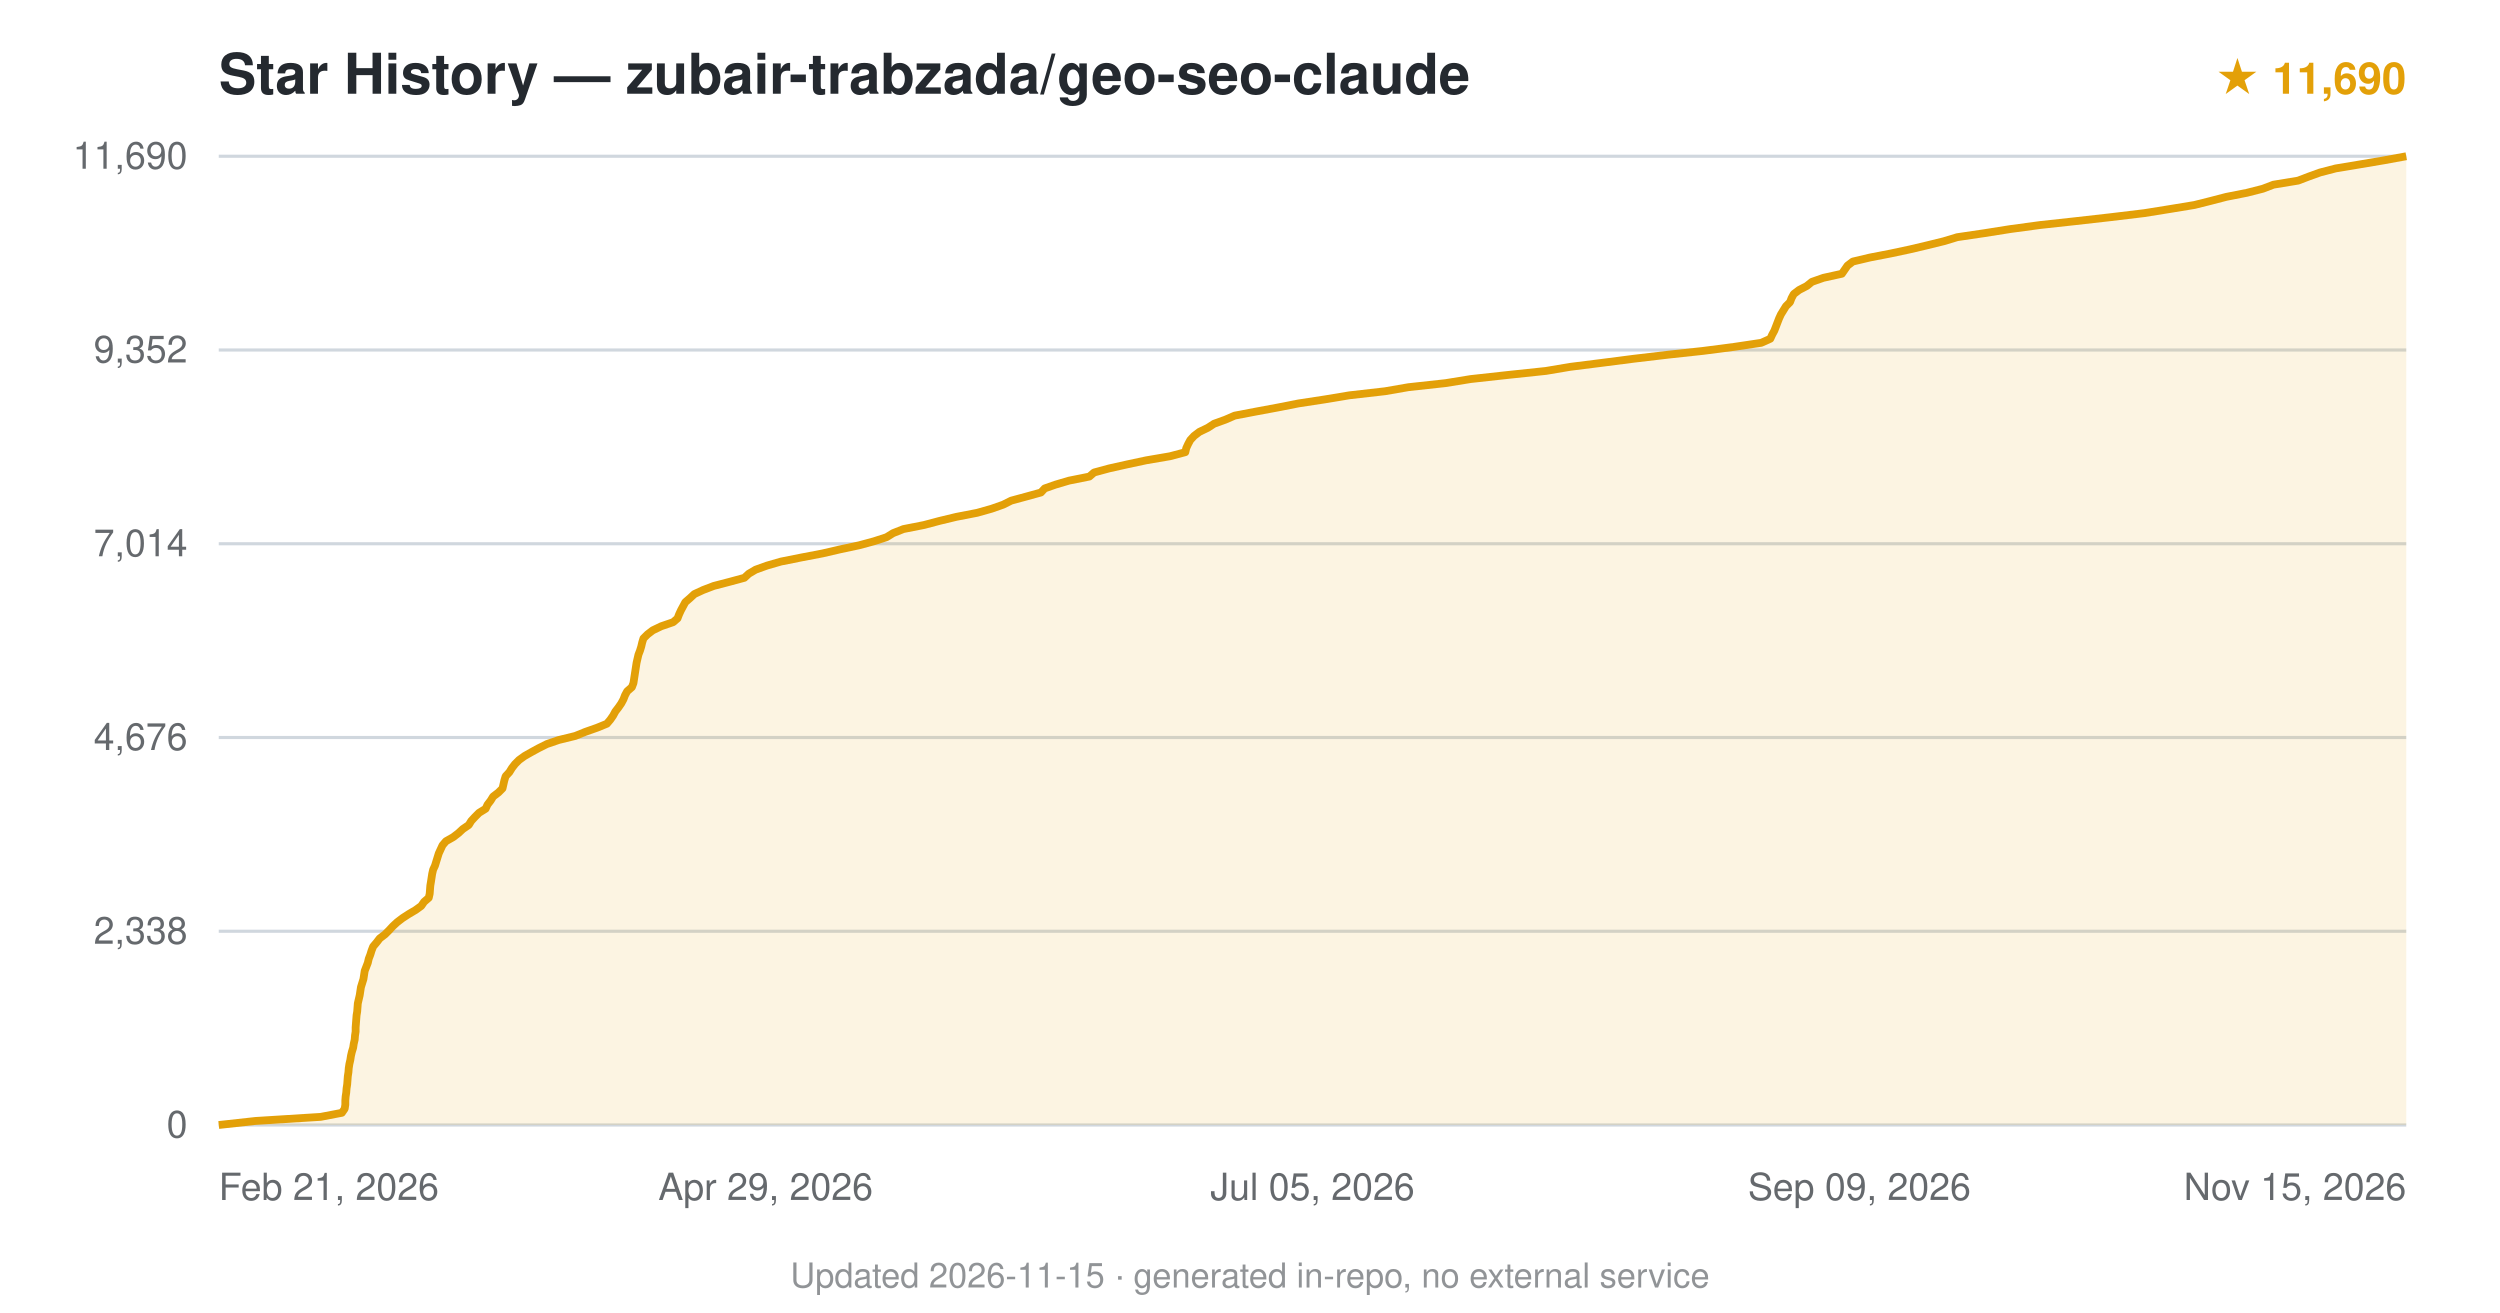
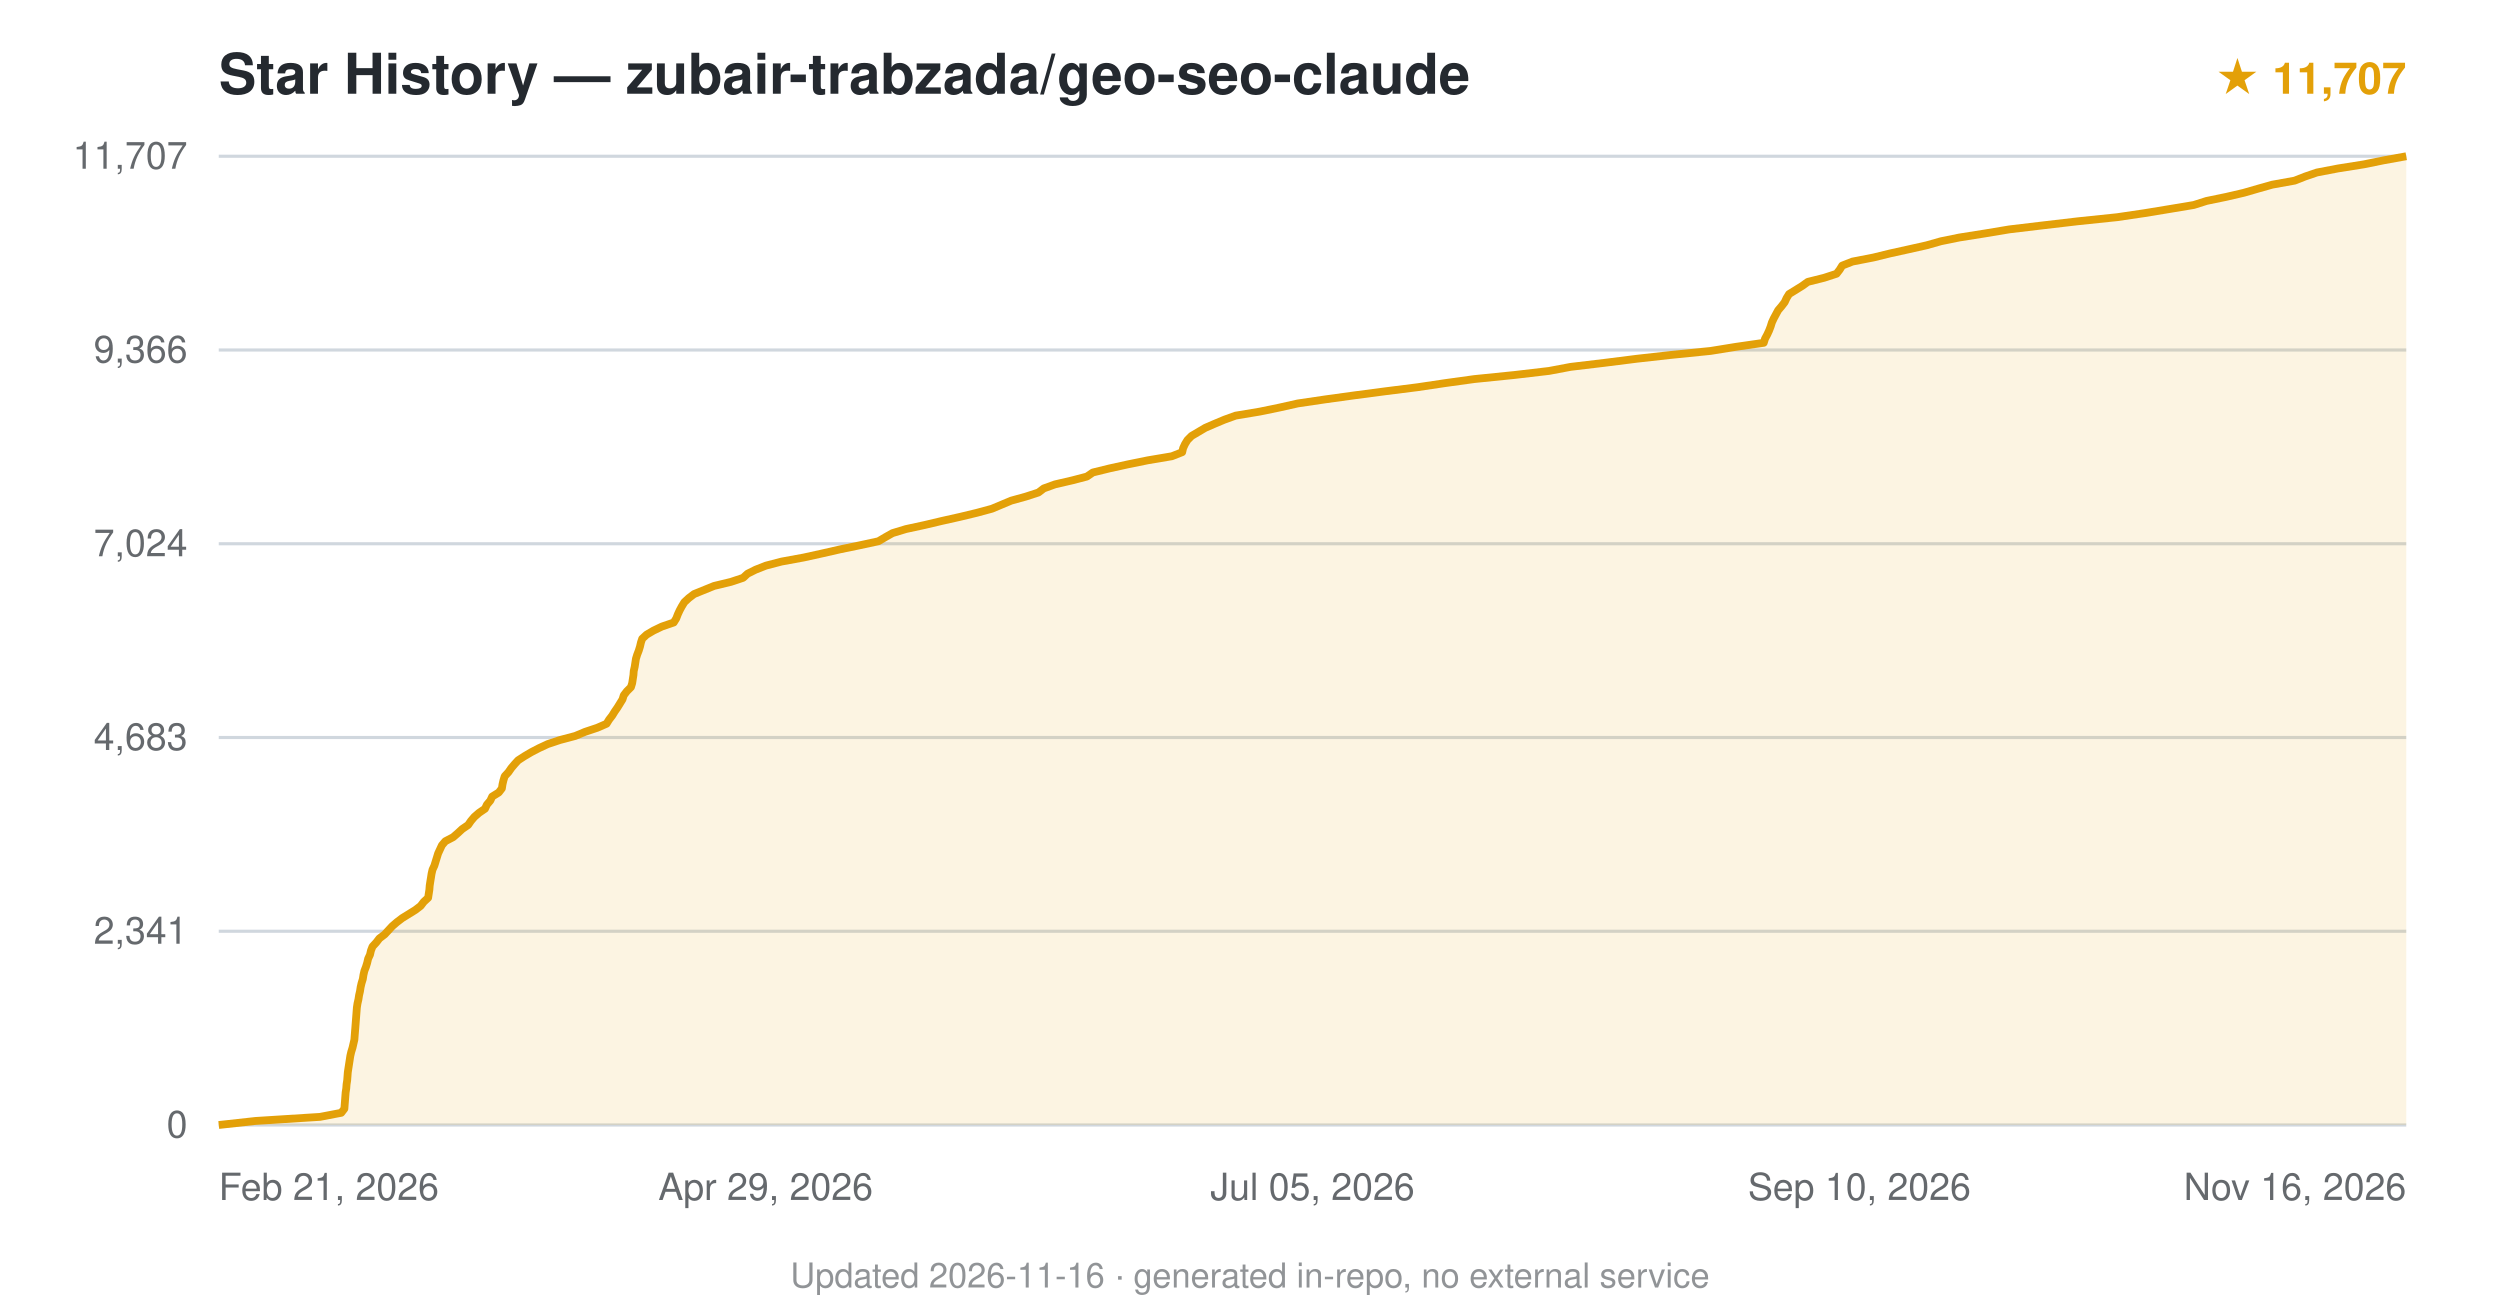
<svg xmlns="http://www.w3.org/2000/svg" viewBox="0 0 800 420" font-family="-apple-system,BlinkMacSystemFont,'Segoe UI',Helvetica,Arial,sans-serif">
  <text x="70" y="30" font-size="18" font-weight="600" fill="#24292f">Star History — zubair-trabzada/geo-seo-claude</text>
-   <text x="770" y="30" text-anchor="end" font-size="14" fill="#e3a008" font-weight="600">★ 11,690</text>
+   <text x="770" y="30" text-anchor="end" font-size="14" fill="#e3a008" font-weight="600">★ 11,707</text>
  <line x1="70" y1="360.0" x2="770" y2="360.0" stroke="#d0d7de" stroke-width="1" />
  <text x="60" y="364.0" text-anchor="end" font-size="12" fill="#24292f" opacity="0.7">0</text>
  <line x1="70" y1="298.0" x2="770" y2="298.0" stroke="#d0d7de" stroke-width="1" />
-   <text x="60" y="302.0" text-anchor="end" font-size="12" fill="#24292f" opacity="0.7">2,338</text>
+   <text x="60" y="302.0" text-anchor="end" font-size="12" fill="#24292f" opacity="0.7">2,341</text>
  <line x1="70" y1="236.0" x2="770" y2="236.0" stroke="#d0d7de" stroke-width="1" />
-   <text x="60" y="240.0" text-anchor="end" font-size="12" fill="#24292f" opacity="0.7">4,676</text>
+   <text x="60" y="240.0" text-anchor="end" font-size="12" fill="#24292f" opacity="0.7">4,683</text>
  <line x1="70" y1="174.0" x2="770" y2="174.0" stroke="#d0d7de" stroke-width="1" />
-   <text x="60" y="178.0" text-anchor="end" font-size="12" fill="#24292f" opacity="0.7">7,014</text>
+   <text x="60" y="178.0" text-anchor="end" font-size="12" fill="#24292f" opacity="0.7">7,024</text>
  <line x1="70" y1="112.0" x2="770" y2="112.0" stroke="#d0d7de" stroke-width="1" />
-   <text x="60" y="116.0" text-anchor="end" font-size="12" fill="#24292f" opacity="0.7">9,352</text>
+   <text x="60" y="116.0" text-anchor="end" font-size="12" fill="#24292f" opacity="0.7">9,366</text>
  <line x1="70" y1="50.0" x2="770" y2="50.0" stroke="#d0d7de" stroke-width="1" />
-   <text x="60" y="54.0" text-anchor="end" font-size="12" fill="#24292f" opacity="0.7">11,690</text>
-   <path d="M70.0,360.0 L81.8,358.7 L102.6,357.4 L109.4,356.1 L110.3,354.8 L110.5,353.5 L110.5,352.2 L110.6,350.9 L110.8,349.6 L110.9,348.3 L111.1,347.0 L111.2,345.7 L111.3,344.4 L111.5,343.1 L111.6,341.8 L111.8,340.5 L112.1,339.2 L112.3,337.9 L112.6,336.6 L113.0,335.3 L113.2,334.0 L113.5,332.7 L113.6,331.4 L113.8,330.1 L113.8,328.8 L113.9,327.5 L114.0,326.2 L114.1,324.9 L114.3,323.7 L114.4,322.4 L114.5,321.1 L114.8,319.8 L115.1,318.5 L115.3,317.2 L115.5,315.9 L115.9,314.6 L116.3,313.3 L116.5,312.0 L116.7,310.7 L117.2,309.4 L117.7,308.1 L118.0,306.8 L118.5,305.5 L118.9,304.2 L119.4,302.9 L120.5,301.6 L121.5,300.3 L123.2,299.0 L124.5,297.7 L125.7,296.4 L127.1,295.1 L128.8,293.8 L130.8,292.5 L133.0,291.2 L134.8,289.9 L135.7,288.6 L137.2,287.3 L137.5,286.0 L137.6,284.7 L137.7,283.4 L137.9,282.2 L138.1,280.9 L138.3,279.6 L138.6,278.3 L139.2,277.0 L139.6,275.7 L140.0,274.4 L140.4,273.1 L141.0,271.8 L141.6,270.5 L142.7,269.2 L145.0,267.9 L146.7,266.6 L148.1,265.3 L150.0,264.0 L150.8,262.7 L152.0,261.4 L153.3,260.1 L155.4,258.8 L156.0,257.5 L157.0,256.2 L157.8,254.9 L159.5,253.6 L160.8,252.3 L161.1,251.0 L161.4,249.7 L161.8,248.4 L163.0,247.1 L163.8,245.8 L164.8,244.5 L166.1,243.2 L167.9,241.9 L170.2,240.6 L172.4,239.4 L175.0,238.1 L178.8,236.8 L184.1,235.5 L187.3,234.2 L191.0,232.9 L194.2,231.6 L195.3,230.3 L196.2,229.0 L196.9,227.7 L197.9,226.4 L198.8,225.1 L199.5,223.8 L200.0,222.5 L200.7,221.2 L202.2,219.9 L202.7,218.6 L202.9,217.3 L203.1,216.0 L203.3,214.7 L203.5,213.4 L203.7,212.1 L204.0,210.8 L204.3,209.5 L204.8,208.2 L205.2,206.9 L205.5,205.6 L205.9,204.3 L207.2,203.0 L208.9,201.7 L211.6,200.4 L215.4,199.1 L216.8,197.9 L217.3,196.6 L217.9,195.3 L218.6,194.0 L219.3,192.7 L220.8,191.4 L222.2,190.1 L225.0,188.8 L228.4,187.5 L233.4,186.2 L238.2,184.9 L239.6,183.6 L241.8,182.3 L245.4,181.0 L249.9,179.7 L256.4,178.4 L263.2,177.1 L268.8,175.8 L274.9,174.5 L279.7,173.2 L283.7,171.9 L285.8,170.6 L289.1,169.3 L295.7,168.0 L300.6,166.7 L306.0,165.4 L312.7,164.1 L317.3,162.8 L321.0,161.5 L323.6,160.2 L328.4,158.9 L333.1,157.6 L334.3,156.3 L337.7,155.1 L342.1,153.8 L348.6,152.5 L350.1,151.2 L354.9,149.9 L360.7,148.6 L366.8,147.3 L374.4,146.0 L379.3,144.7 L379.6,143.4 L380.2,142.1 L380.9,140.8 L382.1,139.5 L383.8,138.2 L386.5,136.9 L388.5,135.6 L392.1,134.3 L395.1,133.0 L401.9,131.7 L408.9,130.4 L415.5,129.1 L424.0,127.8 L431.8,126.5 L443.2,125.2 L450.7,123.9 L462.6,122.6 L470.6,121.3 L482.4,120.0 L494.7,118.7 L502.4,117.4 L512.7,116.1 L522.8,114.8 L533.8,113.5 L544.9,112.3 L554.9,111.0 L563.6,109.7 L566.5,108.4 L567.1,107.1 L567.8,105.8 L568.3,104.5 L568.8,103.2 L569.3,101.9 L569.9,100.6 L570.7,99.3 L571.5,98.0 L572.8,96.7 L573.3,95.4 L574.0,94.1 L575.7,92.8 L578.2,91.5 L579.8,90.2 L583.5,88.9 L589.4,87.6 L590.3,86.3 L591.2,85.0 L592.9,83.7 L598.4,82.4 L605.1,81.1 L611.2,79.8 L616.7,78.5 L622.0,77.2 L626.3,75.9 L635.1,74.6 L643.3,73.3 L652.9,72.0 L663.9,70.8 L675.4,69.5 L686.2,68.2 L694.3,66.9 L702.2,65.6 L707.4,64.3 L712.4,63.0 L719.0,61.7 L724.1,60.4 L727.5,59.1 L735.4,57.8 L738.8,56.5 L742.4,55.2 L747.4,53.9 L755.2,52.6 L762.9,51.3 L770.0,50.0 L770.0,360 L70.0,360 Z" fill="#e3a008" opacity="0.12" />
-   <path d="M70.0,360.0 L81.8,358.7 L102.6,357.4 L109.4,356.1 L110.3,354.8 L110.5,353.5 L110.5,352.2 L110.6,350.9 L110.8,349.6 L110.9,348.3 L111.1,347.0 L111.2,345.7 L111.3,344.4 L111.5,343.1 L111.6,341.8 L111.8,340.5 L112.1,339.2 L112.3,337.9 L112.6,336.6 L113.0,335.3 L113.2,334.0 L113.5,332.7 L113.6,331.4 L113.8,330.1 L113.8,328.8 L113.9,327.5 L114.0,326.2 L114.1,324.9 L114.3,323.7 L114.4,322.4 L114.5,321.1 L114.8,319.8 L115.1,318.5 L115.3,317.2 L115.5,315.9 L115.9,314.6 L116.3,313.3 L116.5,312.0 L116.7,310.7 L117.2,309.4 L117.7,308.1 L118.0,306.8 L118.5,305.5 L118.9,304.2 L119.4,302.9 L120.5,301.6 L121.5,300.3 L123.2,299.0 L124.5,297.7 L125.7,296.4 L127.1,295.1 L128.8,293.8 L130.8,292.5 L133.0,291.2 L134.8,289.9 L135.7,288.6 L137.2,287.3 L137.5,286.0 L137.6,284.7 L137.7,283.4 L137.9,282.2 L138.1,280.9 L138.3,279.6 L138.6,278.3 L139.2,277.0 L139.6,275.7 L140.0,274.4 L140.4,273.1 L141.0,271.8 L141.6,270.5 L142.7,269.2 L145.0,267.9 L146.7,266.6 L148.1,265.3 L150.0,264.0 L150.8,262.7 L152.0,261.4 L153.3,260.1 L155.4,258.8 L156.0,257.5 L157.0,256.2 L157.8,254.9 L159.5,253.6 L160.8,252.3 L161.1,251.0 L161.4,249.7 L161.8,248.4 L163.0,247.1 L163.8,245.8 L164.8,244.5 L166.1,243.2 L167.9,241.9 L170.2,240.6 L172.4,239.4 L175.0,238.1 L178.8,236.8 L184.1,235.5 L187.3,234.2 L191.0,232.9 L194.2,231.6 L195.3,230.3 L196.2,229.0 L196.9,227.7 L197.9,226.4 L198.8,225.1 L199.5,223.8 L200.0,222.5 L200.7,221.2 L202.2,219.9 L202.7,218.6 L202.9,217.3 L203.1,216.0 L203.3,214.7 L203.5,213.4 L203.7,212.1 L204.0,210.8 L204.3,209.5 L204.8,208.2 L205.2,206.9 L205.5,205.6 L205.9,204.3 L207.2,203.0 L208.9,201.7 L211.6,200.4 L215.4,199.1 L216.8,197.9 L217.3,196.6 L217.9,195.3 L218.6,194.0 L219.3,192.7 L220.8,191.4 L222.2,190.1 L225.0,188.8 L228.4,187.5 L233.4,186.2 L238.2,184.9 L239.6,183.6 L241.8,182.3 L245.4,181.0 L249.9,179.7 L256.4,178.4 L263.2,177.1 L268.8,175.8 L274.9,174.5 L279.7,173.2 L283.7,171.9 L285.8,170.6 L289.1,169.3 L295.7,168.0 L300.6,166.7 L306.0,165.4 L312.7,164.1 L317.3,162.8 L321.0,161.5 L323.6,160.2 L328.4,158.9 L333.1,157.6 L334.3,156.3 L337.7,155.1 L342.1,153.8 L348.6,152.5 L350.1,151.2 L354.9,149.9 L360.7,148.6 L366.8,147.3 L374.4,146.0 L379.3,144.7 L379.6,143.4 L380.2,142.1 L380.9,140.8 L382.1,139.5 L383.8,138.2 L386.5,136.9 L388.5,135.6 L392.1,134.3 L395.1,133.0 L401.9,131.7 L408.9,130.4 L415.5,129.1 L424.0,127.8 L431.8,126.5 L443.2,125.2 L450.7,123.9 L462.6,122.6 L470.6,121.3 L482.4,120.0 L494.7,118.7 L502.4,117.4 L512.7,116.1 L522.8,114.8 L533.8,113.5 L544.9,112.3 L554.9,111.0 L563.6,109.7 L566.5,108.4 L567.1,107.1 L567.8,105.8 L568.3,104.5 L568.8,103.2 L569.3,101.9 L569.9,100.6 L570.7,99.3 L571.5,98.0 L572.8,96.7 L573.3,95.4 L574.0,94.1 L575.7,92.8 L578.2,91.5 L579.8,90.2 L583.5,88.9 L589.4,87.6 L590.3,86.3 L591.2,85.0 L592.9,83.7 L598.4,82.4 L605.1,81.1 L611.2,79.8 L616.7,78.5 L622.0,77.2 L626.3,75.9 L635.1,74.6 L643.3,73.3 L652.9,72.0 L663.9,70.8 L675.4,69.5 L686.2,68.2 L694.3,66.9 L702.2,65.6 L707.4,64.3 L712.4,63.0 L719.0,61.7 L724.1,60.4 L727.5,59.1 L735.4,57.8 L738.8,56.5 L742.4,55.2 L747.4,53.9 L755.2,52.6 L762.9,51.3 L770.0,50.0" fill="none" stroke="#e3a008" stroke-width="2.5" stroke-linejoin="round" />
+   <text x="60" y="54.0" text-anchor="end" font-size="12" fill="#24292f" opacity="0.7">11,707</text>
+   <path d="M70.0,360.0 L81.8,358.7 L102.4,357.4 L109.2,356.1 L110.2,354.8 L110.3,353.5 L110.4,352.2 L110.5,350.9 L110.6,349.6 L110.8,348.3 L110.9,347.0 L111.1,345.7 L111.2,344.4 L111.3,343.1 L111.5,341.8 L111.7,340.5 L111.9,339.2 L112.1,337.9 L112.4,336.6 L112.8,335.3 L113.1,334.0 L113.4,332.7 L113.5,331.4 L113.6,330.1 L113.7,328.9 L113.8,327.6 L113.9,326.3 L114.0,325.0 L114.1,323.7 L114.2,322.4 L114.4,321.1 L114.7,319.8 L114.9,318.5 L115.2,317.2 L115.4,315.9 L115.7,314.6 L116.1,313.3 L116.3,312.0 L116.6,310.7 L117.1,309.4 L117.5,308.1 L117.8,306.8 L118.4,305.5 L118.7,304.2 L119.2,302.9 L120.4,301.6 L121.4,300.3 L123.1,299.0 L124.3,297.7 L125.5,296.4 L127.0,295.1 L128.7,293.8 L130.8,292.5 L132.9,291.2 L134.6,289.9 L135.6,288.6 L137.0,287.3 L137.2,286.0 L137.4,284.7 L137.5,283.4 L137.7,282.1 L137.9,280.9 L138.1,279.6 L138.4,278.3 L139.0,277.0 L139.4,275.7 L139.8,274.4 L140.2,273.1 L140.8,271.8 L141.4,270.5 L142.5,269.2 L145.0,267.9 L146.5,266.6 L147.9,265.3 L149.8,264.0 L150.7,262.7 L151.8,261.4 L153.3,260.1 L155.2,258.8 L155.8,257.5 L156.9,256.2 L157.5,254.9 L159.6,253.6 L160.6,252.3 L160.8,251.0 L161.1,249.7 L161.5,248.4 L162.7,247.1 L163.6,245.8 L164.7,244.5 L165.8,243.3 L167.8,242.0 L170.0,240.7 L172.5,239.4 L175.3,238.1 L179.2,236.8 L184.1,235.5 L187.2,234.2 L191.1,232.9 L194.1,231.6 L194.9,230.3 L195.9,229.0 L196.7,227.7 L197.6,226.4 L198.4,225.1 L199.2,223.8 L199.6,222.5 L200.6,221.2 L201.9,219.9 L202.3,218.6 L202.5,217.3 L202.7,216.0 L202.8,214.7 L203.1,213.4 L203.3,212.1 L203.5,210.8 L203.9,209.5 L204.4,208.2 L204.8,206.9 L205.1,205.6 L205.5,204.4 L206.9,203.1 L209.1,201.8 L211.8,200.5 L215.6,199.2 L216.4,197.9 L216.9,196.6 L217.5,195.3 L218.2,194.0 L219.0,192.7 L220.4,191.4 L222.1,190.1 L225.3,188.8 L228.5,187.5 L233.9,186.2 L237.8,184.9 L239.2,183.6 L241.8,182.3 L245.1,181.0 L250.1,179.7 L257.2,178.4 L263.1,177.1 L268.8,175.8 L275.1,174.5 L281.1,173.2 L283.3,171.9 L285.6,170.6 L289.9,169.3 L295.9,168.0 L301.4,166.7 L307.2,165.4 L312.6,164.1 L317.4,162.8 L320.5,161.5 L323.6,160.2 L328.3,158.9 L332.3,157.6 L334.0,156.3 L337.6,155.0 L343.2,153.7 L347.8,152.5 L349.7,151.2 L355.0,149.9 L360.9,148.6 L367.3,147.3 L375.0,146.0 L378.3,144.7 L378.6,143.4 L379.2,142.1 L380.0,140.8 L381.3,139.5 L383.5,138.2 L385.7,136.9 L388.7,135.6 L391.8,134.3 L395.4,133.0 L403.2,131.7 L409.5,130.4 L415.3,129.1 L424.1,127.8 L433.5,126.5 L443.4,125.2 L453.7,123.9 L462.4,122.6 L471.8,121.3 L484.6,120.0 L495.7,118.7 L502.6,117.4 L513.5,116.1 L523.8,114.8 L534.5,113.6 L547.4,112.3 L555.4,111.0 L564.4,109.7 L564.8,108.4 L565.5,107.1 L566.1,105.8 L566.6,104.5 L567.0,103.2 L567.6,101.9 L568.3,100.6 L569.0,99.3 L570.1,98.0 L571.1,96.7 L571.7,95.4 L572.5,94.1 L574.6,92.8 L576.7,91.5 L578.5,90.2 L583.7,88.9 L587.7,87.6 L588.7,86.3 L589.5,85.0 L592.8,83.7 L599.5,82.4 L604.8,81.1 L610.7,79.8 L616.5,78.5 L621.1,77.2 L627.0,76.0 L635.2,74.7 L643.0,73.4 L653.9,72.1 L665.0,70.8 L677.5,69.5 L686.3,68.2 L694.2,66.9 L702.0,65.6 L706.1,64.3 L712.4,63.0 L718.0,61.7 L722.5,60.4 L727.1,59.1 L734.3,57.8 L737.6,56.5 L741.4,55.2 L748.2,53.9 L756.4,52.6 L762.8,51.3 L770.0,50.0 L770.0,360 L70.0,360 Z" fill="#e3a008" opacity="0.12" />
+   <path d="M70.0,360.0 L81.8,358.7 L102.4,357.4 L109.2,356.1 L110.2,354.8 L110.3,353.5 L110.4,352.2 L110.5,350.9 L110.6,349.6 L110.8,348.3 L110.9,347.0 L111.1,345.7 L111.2,344.4 L111.3,343.1 L111.5,341.8 L111.7,340.5 L111.9,339.2 L112.1,337.9 L112.4,336.6 L112.8,335.3 L113.1,334.0 L113.4,332.7 L113.5,331.4 L113.6,330.1 L113.7,328.9 L113.8,327.6 L113.9,326.3 L114.0,325.0 L114.1,323.7 L114.2,322.4 L114.4,321.1 L114.7,319.8 L114.9,318.5 L115.2,317.2 L115.4,315.9 L115.7,314.6 L116.1,313.3 L116.3,312.0 L116.6,310.7 L117.1,309.4 L117.5,308.1 L117.8,306.8 L118.4,305.5 L118.7,304.2 L119.2,302.9 L120.4,301.6 L121.4,300.3 L123.1,299.0 L124.3,297.7 L125.5,296.4 L127.0,295.1 L128.7,293.8 L130.8,292.5 L132.9,291.2 L134.6,289.9 L135.6,288.6 L137.0,287.3 L137.2,286.0 L137.4,284.7 L137.5,283.4 L137.7,282.1 L137.9,280.9 L138.1,279.6 L138.4,278.3 L139.0,277.0 L139.4,275.7 L139.8,274.4 L140.2,273.1 L140.8,271.8 L141.4,270.5 L142.5,269.2 L145.0,267.9 L146.5,266.6 L147.9,265.3 L149.8,264.0 L150.7,262.7 L151.8,261.4 L153.3,260.1 L155.2,258.8 L155.8,257.5 L156.9,256.2 L157.5,254.9 L159.6,253.6 L160.6,252.3 L160.8,251.0 L161.1,249.7 L161.5,248.4 L162.7,247.1 L163.6,245.8 L164.7,244.5 L165.8,243.3 L167.8,242.0 L170.0,240.7 L172.5,239.4 L175.3,238.1 L179.2,236.8 L184.1,235.5 L187.2,234.2 L191.1,232.9 L194.1,231.6 L194.9,230.3 L195.9,229.0 L196.7,227.7 L197.6,226.4 L198.4,225.1 L199.2,223.8 L199.6,222.5 L200.6,221.2 L201.9,219.9 L202.3,218.6 L202.5,217.3 L202.7,216.0 L202.8,214.7 L203.1,213.4 L203.3,212.1 L203.5,210.8 L203.9,209.5 L204.4,208.2 L204.8,206.9 L205.1,205.6 L205.5,204.4 L206.9,203.1 L209.1,201.8 L211.8,200.5 L215.6,199.2 L216.4,197.9 L216.9,196.6 L217.5,195.3 L218.2,194.0 L219.0,192.7 L220.4,191.4 L222.1,190.1 L225.3,188.8 L228.5,187.5 L233.9,186.2 L237.8,184.9 L239.2,183.6 L241.8,182.3 L245.1,181.0 L250.1,179.7 L257.2,178.4 L263.1,177.1 L268.8,175.8 L275.1,174.5 L281.1,173.2 L283.3,171.9 L285.6,170.6 L289.9,169.3 L295.9,168.0 L301.4,166.7 L307.2,165.4 L312.6,164.1 L317.4,162.8 L320.5,161.5 L323.6,160.2 L328.3,158.9 L332.3,157.6 L334.0,156.3 L337.6,155.0 L343.2,153.7 L347.8,152.5 L349.7,151.2 L355.0,149.9 L360.9,148.6 L367.3,147.3 L375.0,146.0 L378.3,144.7 L378.6,143.4 L379.2,142.1 L380.0,140.8 L381.3,139.5 L383.5,138.2 L385.7,136.9 L388.7,135.6 L391.8,134.3 L395.4,133.0 L403.2,131.7 L409.5,130.4 L415.3,129.1 L424.1,127.8 L433.5,126.5 L443.4,125.2 L453.7,123.9 L462.4,122.6 L471.8,121.3 L484.6,120.0 L495.7,118.7 L502.6,117.4 L513.5,116.1 L523.8,114.8 L534.5,113.6 L547.4,112.3 L555.4,111.0 L564.4,109.7 L564.8,108.4 L565.5,107.1 L566.1,105.8 L566.6,104.5 L567.0,103.2 L567.6,101.9 L568.3,100.6 L569.0,99.3 L570.1,98.0 L571.1,96.7 L571.7,95.4 L572.5,94.1 L574.6,92.8 L576.7,91.5 L578.5,90.2 L583.7,88.9 L587.7,87.6 L588.7,86.3 L589.5,85.0 L592.8,83.7 L599.5,82.4 L604.8,81.1 L610.7,79.8 L616.5,78.5 L621.1,77.2 L627.0,76.0 L635.2,74.7 L643.0,73.4 L653.9,72.1 L665.0,70.8 L677.5,69.5 L686.3,68.2 L694.2,66.9 L702.0,65.6 L706.1,64.3 L712.4,63.0 L718.0,61.7 L722.5,60.4 L727.1,59.1 L734.3,57.8 L737.6,56.5 L741.4,55.2 L748.2,53.9 L756.4,52.6 L762.8,51.3 L770.0,50.0" fill="none" stroke="#e3a008" stroke-width="2.5" stroke-linejoin="round" />
  <text x="70.0" y="384" text-anchor="start" font-size="12" fill="#24292f" opacity="0.7">Feb 21, 2026</text>
  <text x="245.0" y="384" text-anchor="middle" font-size="12" fill="#24292f" opacity="0.7">Apr 29, 2026</text>
  <text x="420.0" y="384" text-anchor="middle" font-size="12" fill="#24292f" opacity="0.7">Jul 05, 2026</text>
-   <text x="595.0" y="384" text-anchor="middle" font-size="12" fill="#24292f" opacity="0.7">Sep 09, 2026</text>
-   <text x="770.0" y="384" text-anchor="end" font-size="12" fill="#24292f" opacity="0.7">Nov 15, 2026</text>
-   <text x="400.0" y="412" text-anchor="middle" font-size="11" fill="#24292f" opacity="0.5">Updated 2026-11-15 · generated in-repo, no external service</text>
+   <text x="595.0" y="384" text-anchor="middle" font-size="12" fill="#24292f" opacity="0.7">Sep 10, 2026</text>
+   <text x="770.0" y="384" text-anchor="end" font-size="12" fill="#24292f" opacity="0.7">Nov 16, 2026</text>
+   <text x="400.0" y="412" text-anchor="middle" font-size="11" fill="#24292f" opacity="0.5">Updated 2026-11-16 · generated in-repo, no external service</text>
</svg>
